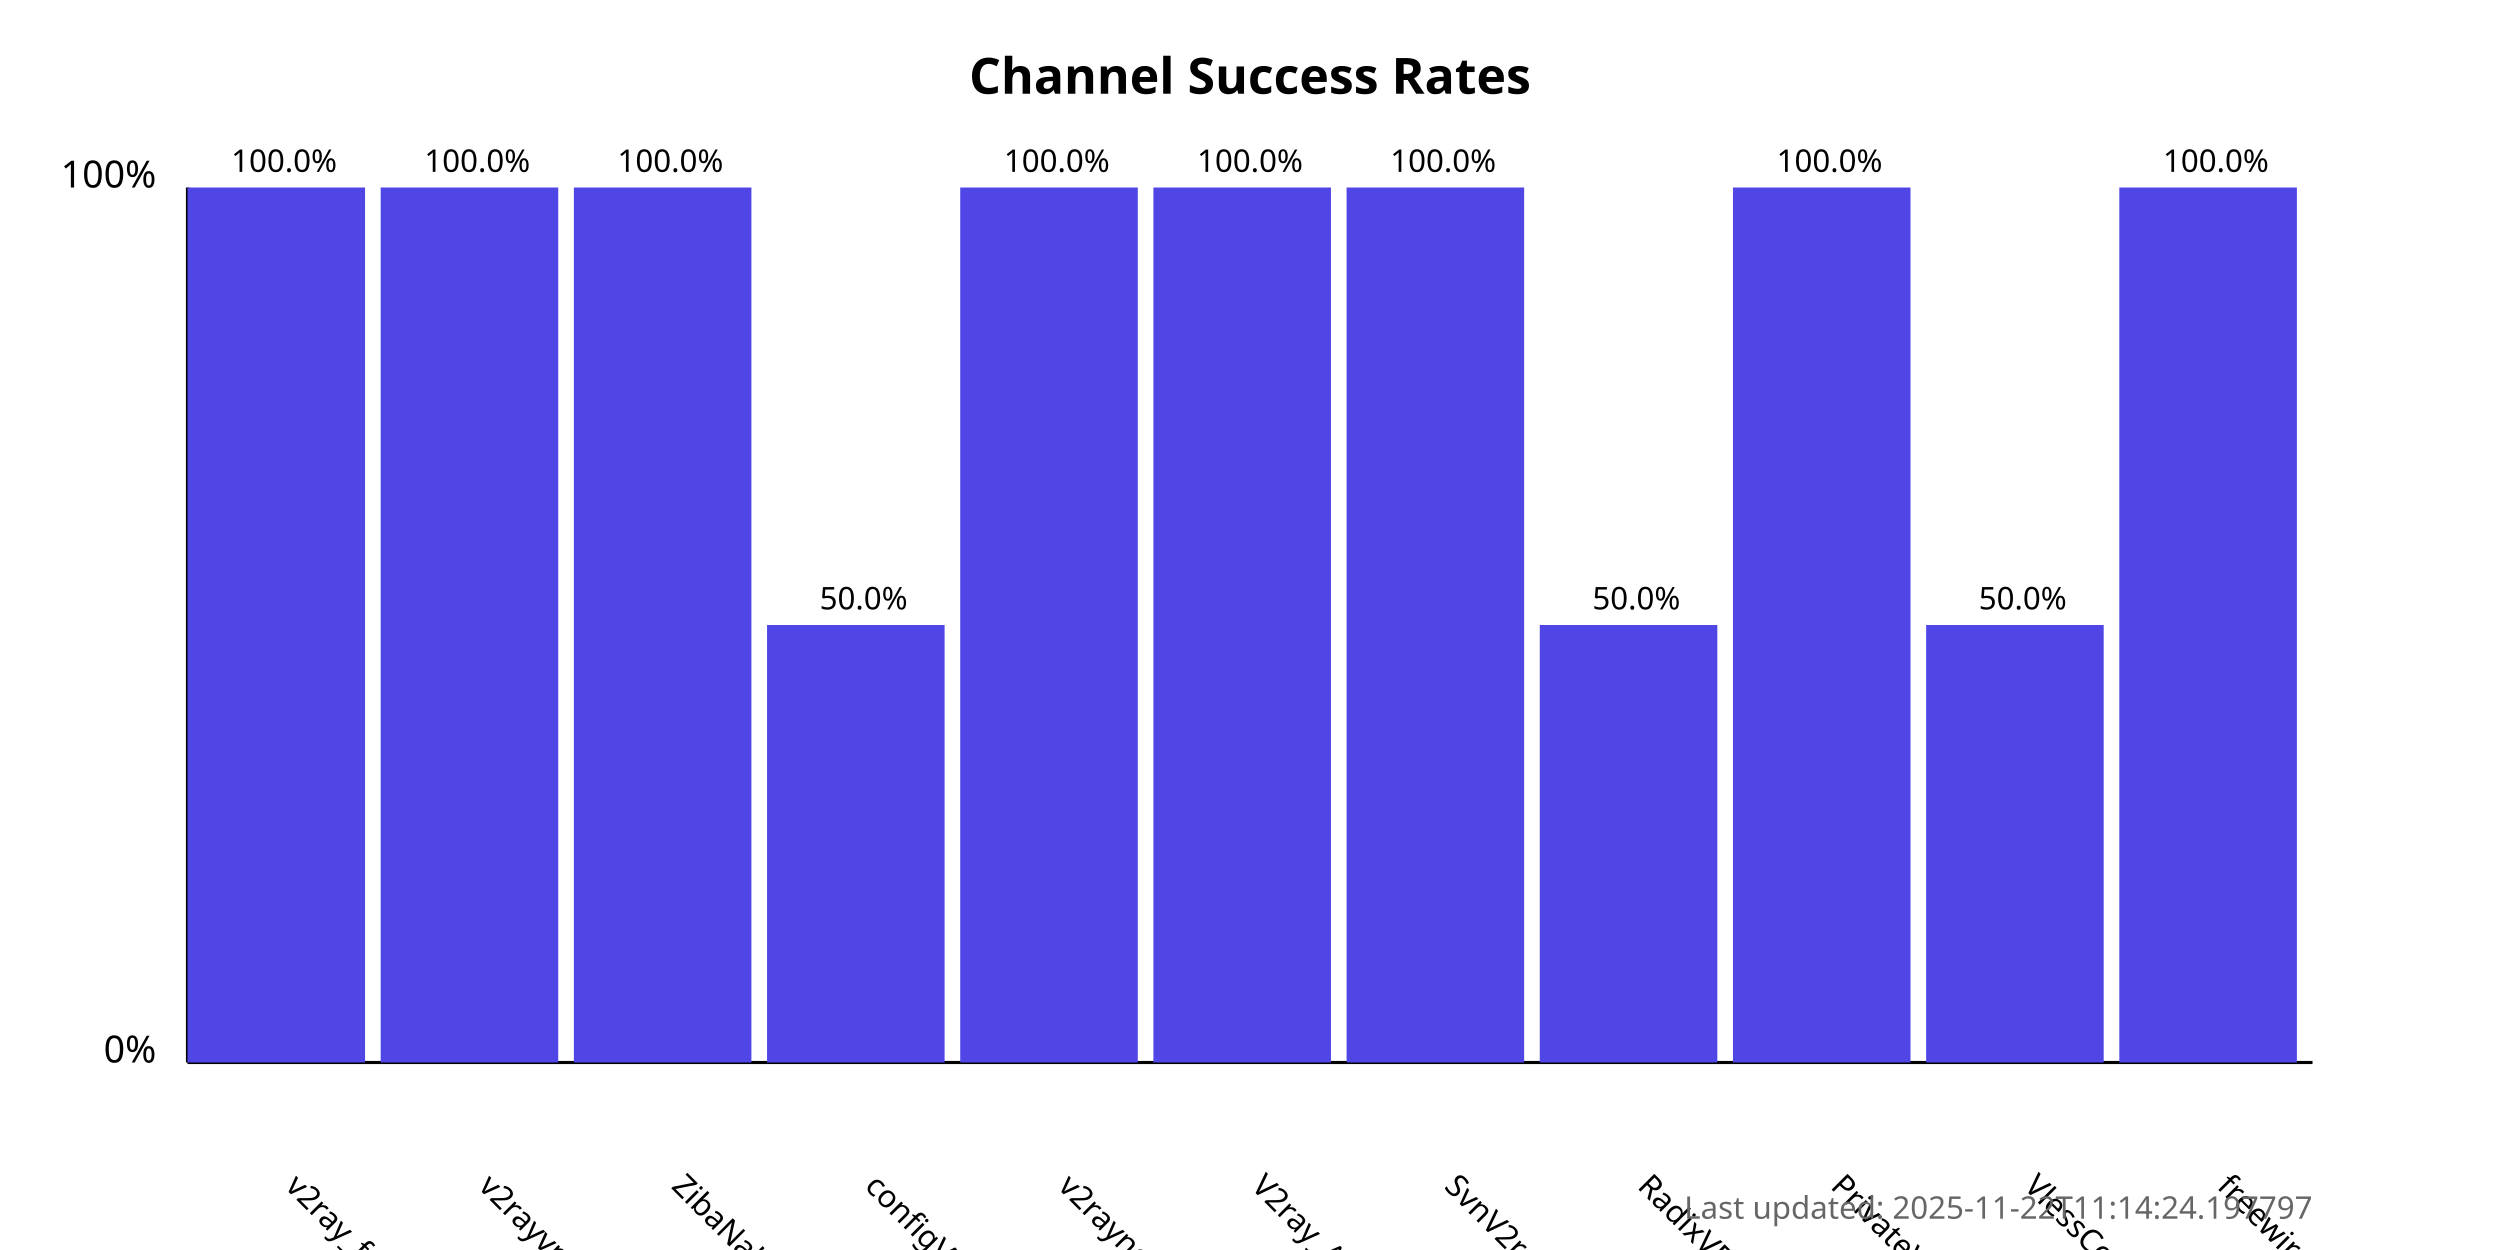
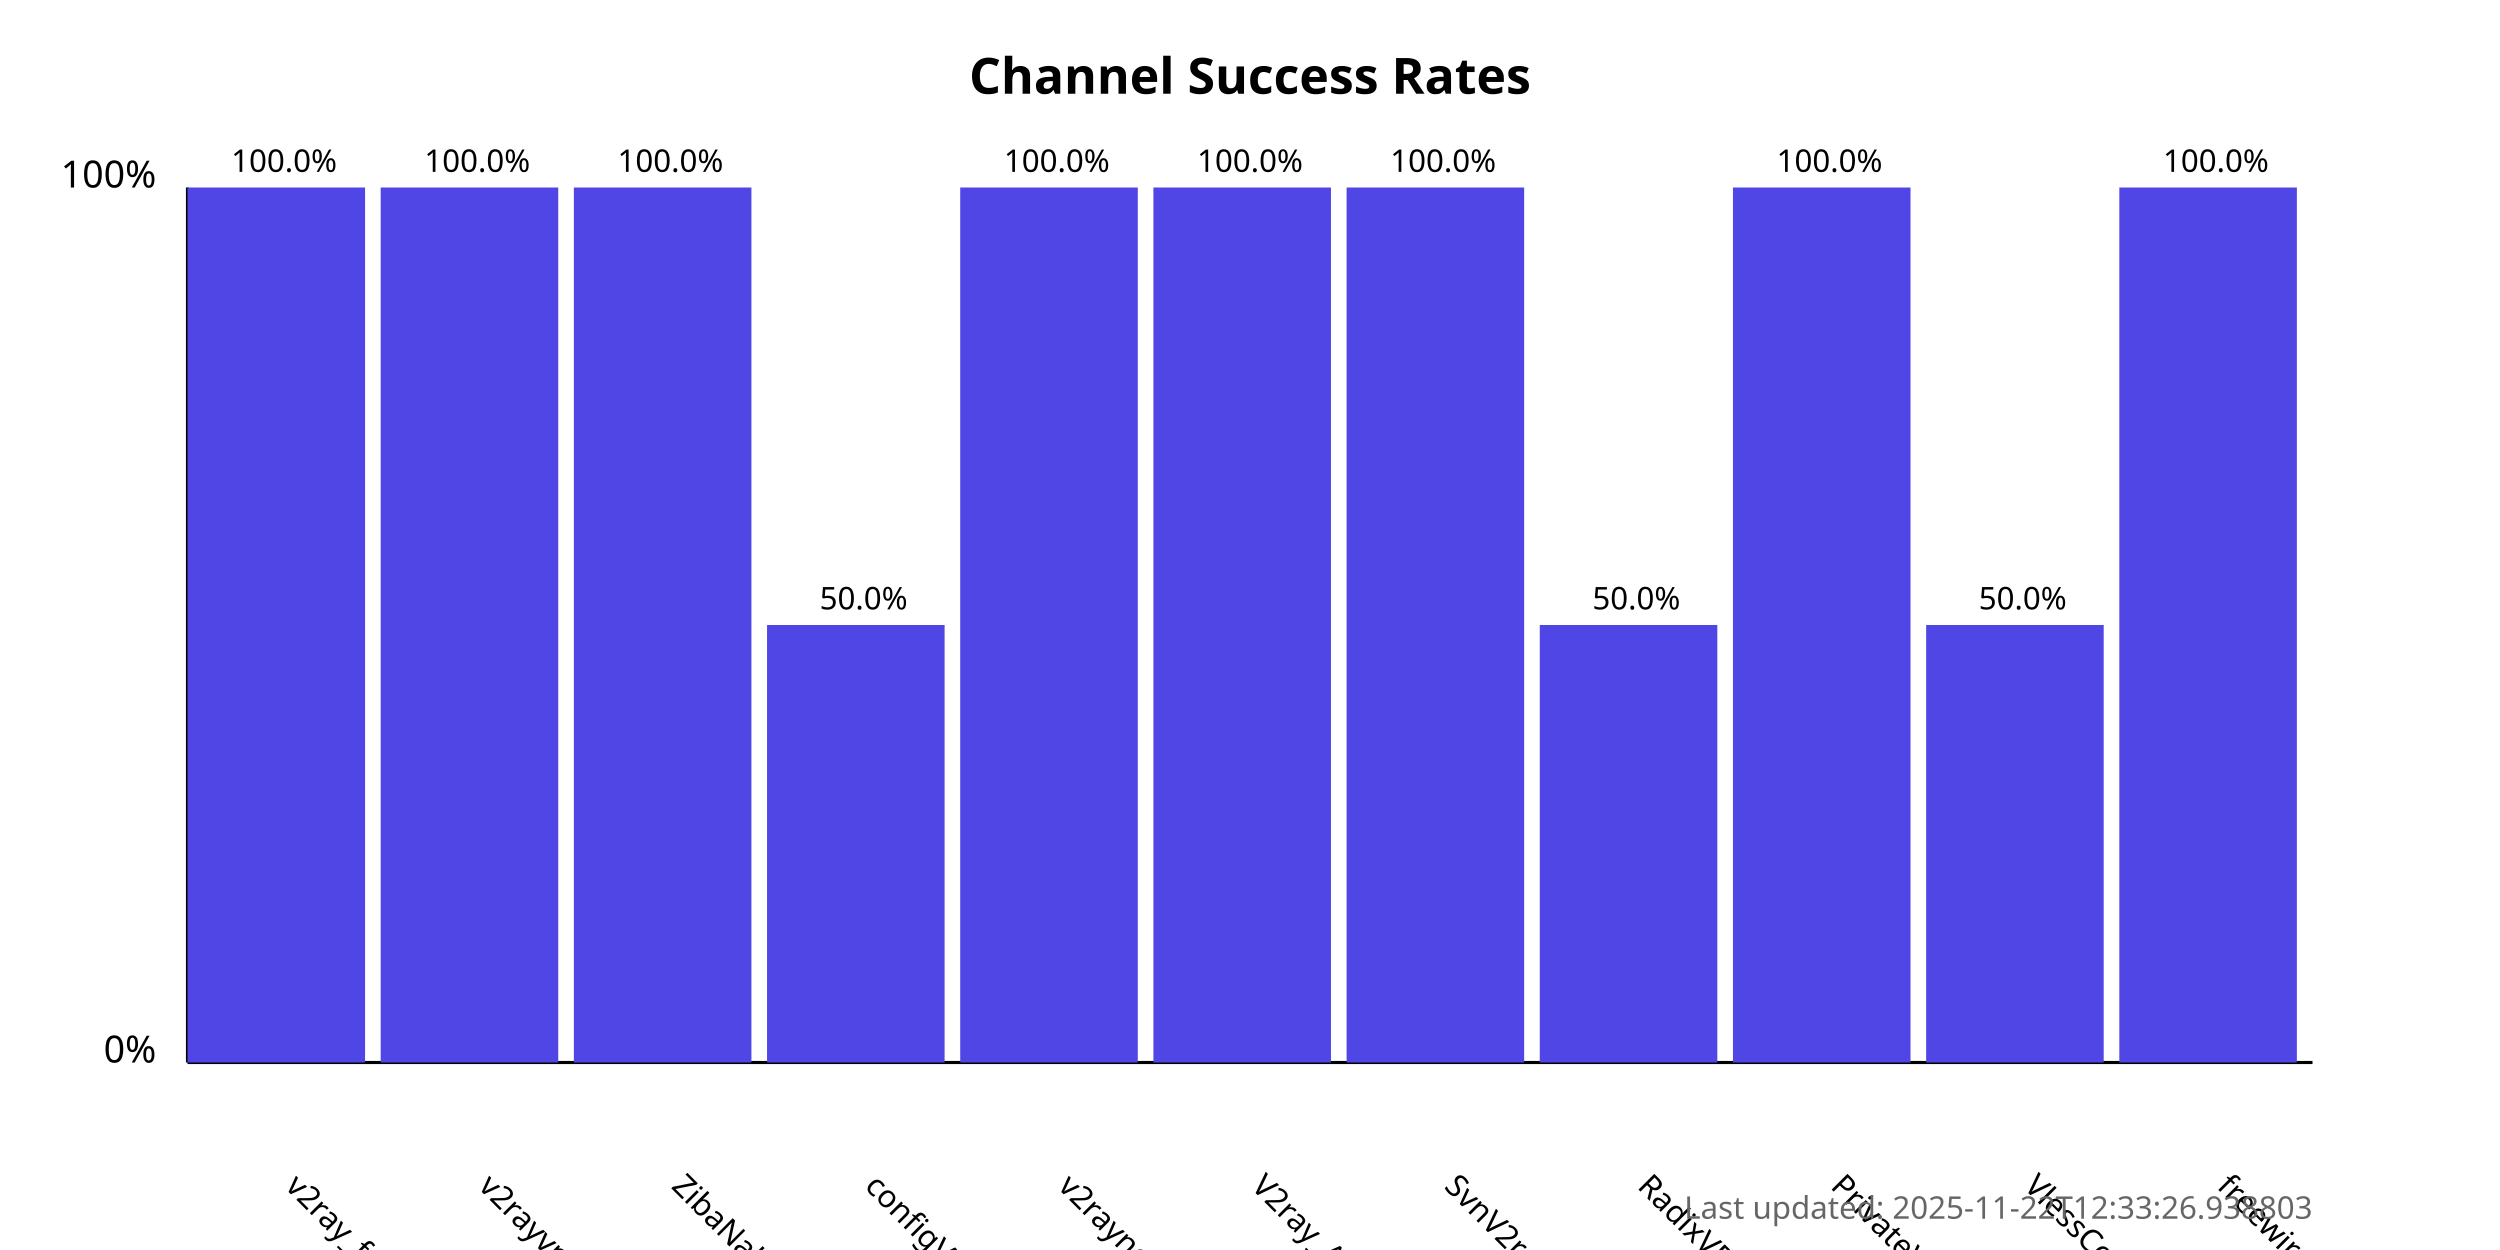
<svg xmlns="http://www.w3.org/2000/svg" width="800" height="400">
  <style>
            .chart-title { font: bold 16px sans-serif; }
            .axis-label { font: 12px sans-serif; }
            .tick-label { font: 10px sans-serif; }
            .bar { fill: #4f46e5; }
            .bar:hover { fill: #6366f1; }
            .timestamp { font: 10px sans-serif; fill: #666; }
        </style>
  <text x="400.0" y="30" text-anchor="middle" class="chart-title">
            Channel Success Rates
        </text>
  <line x1="60" y1="340" x2="60" y2="60" stroke="black" stroke-width="1" />
  <line x1="60" y1="340" x2="740" y2="340" stroke="black" stroke-width="1" />
  <text x="50" y="340" text-anchor="end" class="axis-label">0%</text>
  <text x="50" y="60" text-anchor="end" class="axis-label">100%</text>
  <g>
    <rect x="60" y="60.0" width="56.818" height="280.0" class="bar" />
    <text x="90.909" y="380" transform="rotate(45, 90.90909, 380)" text-anchor="start" class="tick-label">
                v2ray_free_conf
            </text>
    <text x="90.909" y="55.0" text-anchor="middle" class="tick-label">
                100.0%
            </text>
  </g>
  <g>
    <rect x="121.818" y="60.0" width="56.818" height="280.0" class="bar" />
    <text x="152.727" y="380" transform="rotate(45, 152.7273, 380)" text-anchor="start" class="tick-label">
                v2rayvpno
            </text>
    <text x="152.727" y="55.0" text-anchor="middle" class="tick-label">
                100.0%
            </text>
  </g>
  <g>
    <rect x="183.636" y="60.0" width="56.818" height="280.0" class="bar" />
    <text x="214.545" y="380" transform="rotate(45, 214.5455, 380)" text-anchor="start" class="tick-label">
                ZibaNabz
            </text>
    <text x="214.545" y="55.0" text-anchor="middle" class="tick-label">
                100.0%
            </text>
  </g>
  <g>
    <rect x="245.455" y="200.0" width="56.818" height="140.0" class="bar" />
    <text x="276.364" y="380" transform="rotate(45, 276.3636, 380)" text-anchor="start" class="tick-label">
                configV2rayForFree
            </text>
    <text x="276.364" y="195.0" text-anchor="middle" class="tick-label">
                50.0%
            </text>
  </g>
  <g>
    <rect x="307.273" y="60.0" width="56.818" height="280.0" class="bar" />
    <text x="338.182" y="380" transform="rotate(45, 338.1818, 380)" text-anchor="start" class="tick-label">
                v2rayngvpn
            </text>
    <text x="338.182" y="55.0" text-anchor="middle" class="tick-label">
                100.0%
            </text>
  </g>
  <g>
    <rect x="369.091" y="60.0" width="56.818" height="280.0" class="bar" />
    <text x="400.0" y="380" transform="rotate(45, 400.0, 380)" text-anchor="start" class="tick-label">
                V2ray_Alpha
            </text>
    <text x="400.0" y="55.0" text-anchor="middle" class="tick-label">
                100.0%
            </text>
  </g>
  <g>
    <rect x="430.909" y="60.0" width="56.818" height="280.0" class="bar" />
    <text x="461.818" y="380" transform="rotate(45, 461.8182, 380)" text-anchor="start" class="tick-label">
                SvnV2ray
            </text>
    <text x="461.818" y="55.0" text-anchor="middle" class="tick-label">
                100.0%
            </text>
  </g>
  <g>
    <rect x="492.727" y="200.0" width="56.818" height="140.0" class="bar" />
    <text x="523.636" y="380" transform="rotate(45, 523.6364, 380)" text-anchor="start" class="tick-label">
                RadixVPN
            </text>
    <text x="523.636" y="195.0" text-anchor="middle" class="tick-label">
                50.0%
            </text>
  </g>
  <g>
    <rect x="554.545" y="60.0" width="56.818" height="280.0" class="bar" />
    <text x="585.455" y="380" transform="rotate(45, 585.4545, 380)" text-anchor="start" class="tick-label">
                PrivateVPNs
            </text>
    <text x="585.455" y="55.0" text-anchor="middle" class="tick-label">
                100.0%
            </text>
  </g>
  <g>
    <rect x="616.364" y="200.0" width="56.818" height="140.0" class="bar" />
    <text x="647.273" y="380" transform="rotate(45, 647.2727, 380)" text-anchor="start" class="tick-label">
                VlessConfig
            </text>
    <text x="647.273" y="195.0" text-anchor="middle" class="tick-label">
                50.0%
            </text>
  </g>
  <g>
    <rect x="678.182" y="60.0" width="56.818" height="280.0" class="bar" />
    <text x="709.091" y="380" transform="rotate(45, 709.0909, 380)" text-anchor="start" class="tick-label">
                freewireguard
            </text>
    <text x="709.091" y="55.0" text-anchor="middle" class="tick-label">
                100.0%
            </text>
  </g>
  <text x="740" y="390" text-anchor="end" class="timestamp">
-             Last updated: 2025-11-22T11:14:24.197797
+             Last updated: 2025-11-22T12:33:26.938803
        </text>
</svg>
